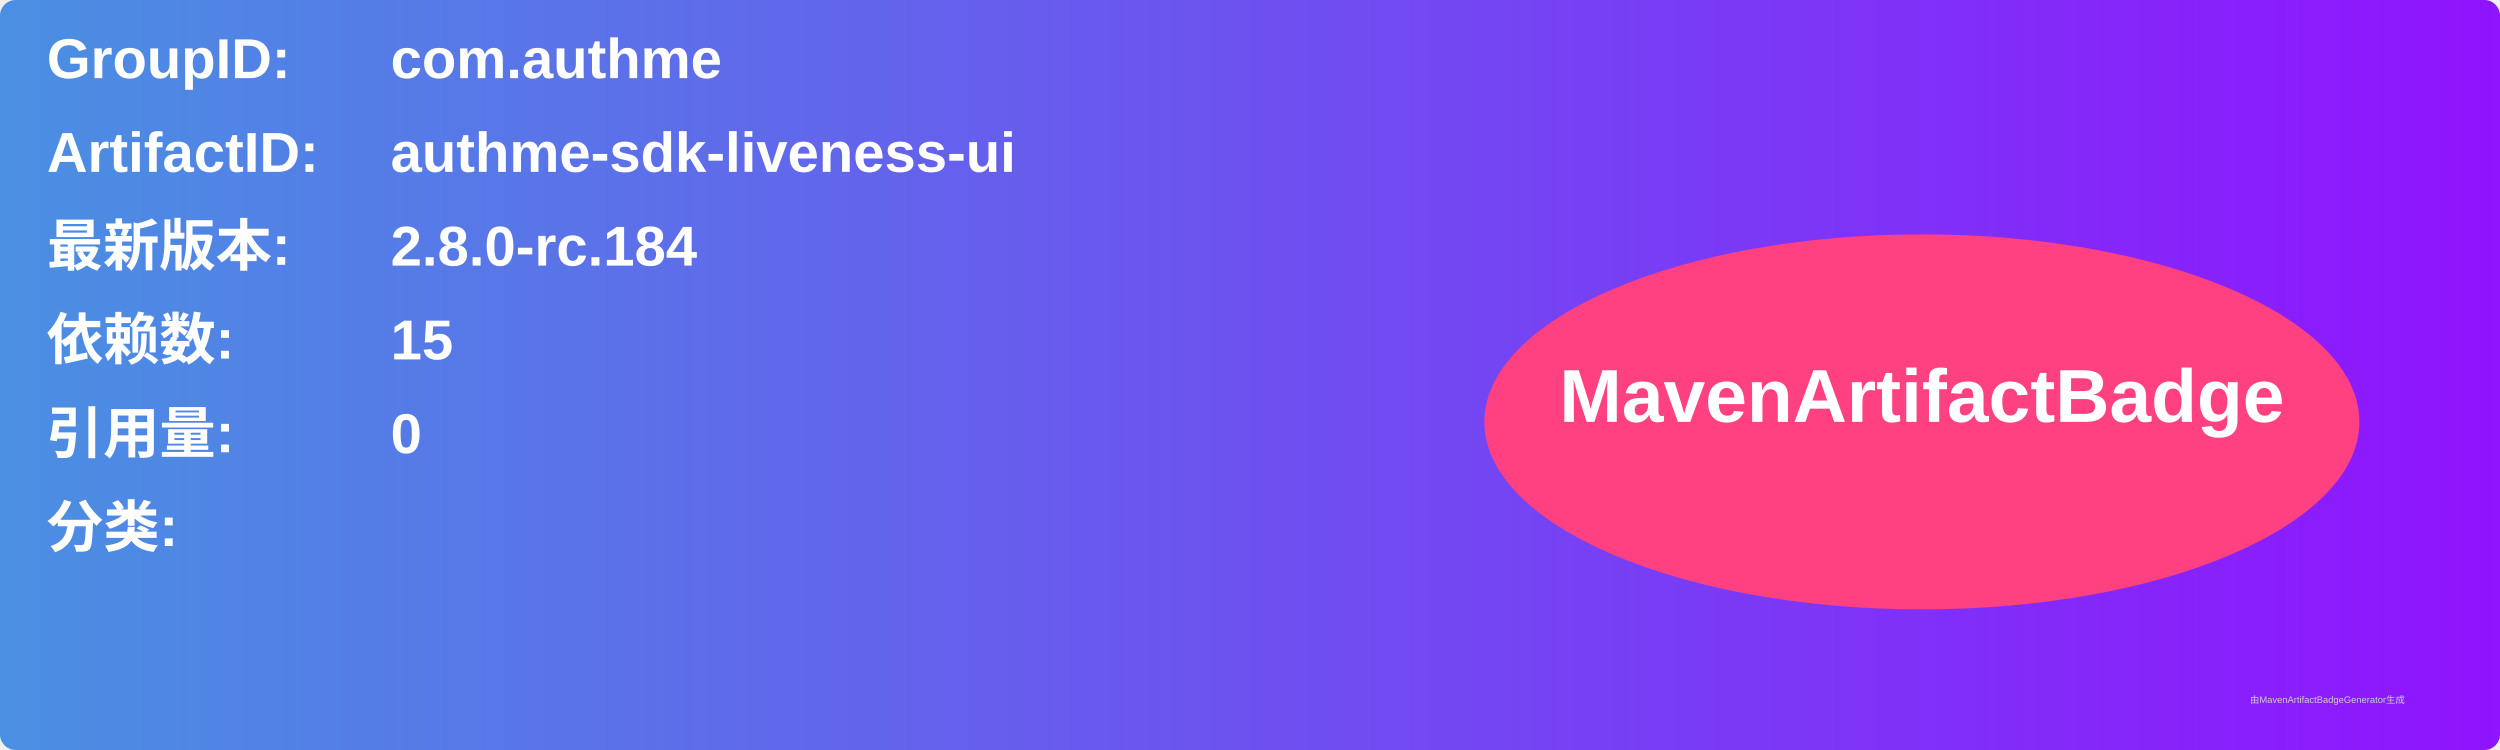
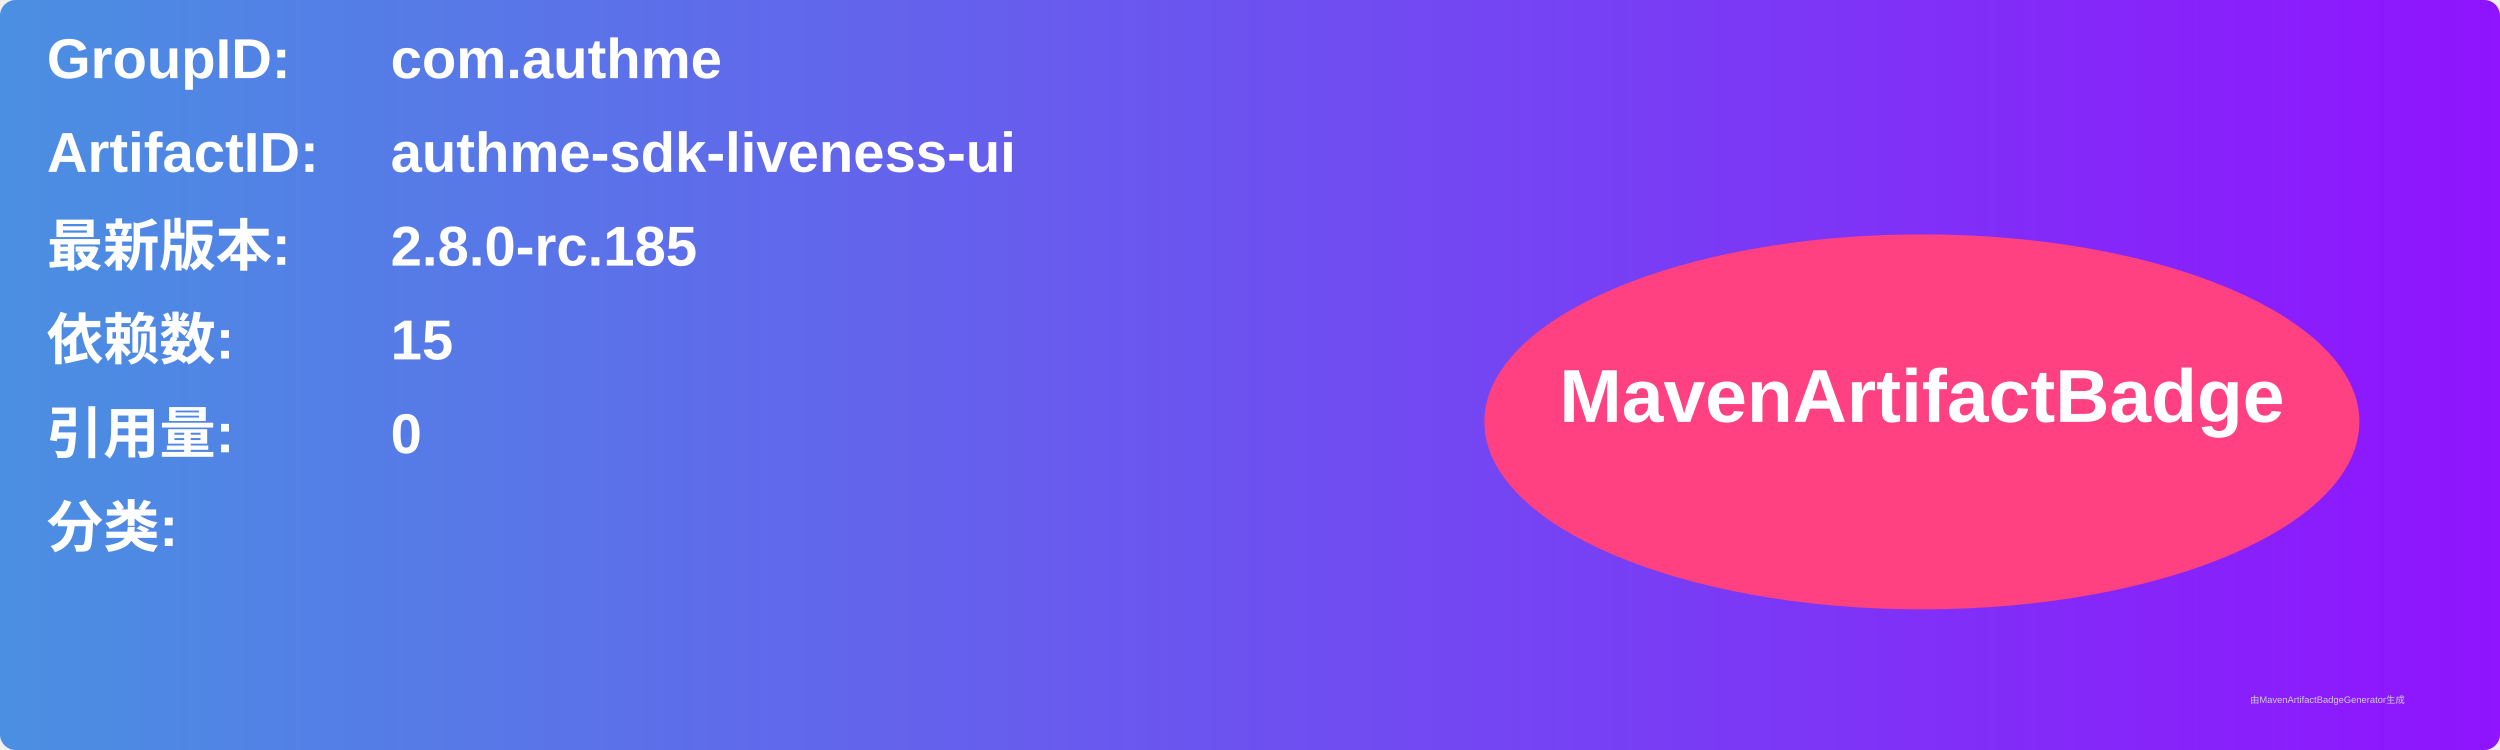
<svg xmlns="http://www.w3.org/2000/svg" width="800" height="240" viewBox="0 0 800 240">
  <linearGradient id="grad" x1="0%" y1="0%" x2="100%" y2="0%">
    <stop offset="0%" stop-color="#4a90e2" />
    <stop offset="100%" stop-color="#9013fe" />
  </linearGradient>
  <rect width="100%" height="100%" rx="5" ry="5" fill="url(#grad)" />
  <g transform="translate(15, 15)">
    <text x="0" y="10" font-family="Arial" font-size="18" fill="white" font-weight="bold" width="260">GroupID:</text>
    <text x="110" y="10" font-family="Arial" font-size="18" fill="white" font-weight="bold" width="460">com.authme</text>
    <text x="0" y="40" font-family="Arial" font-size="18" fill="white" font-weight="bold" width="260">ArtifactID:</text>
    <text x="110" y="40" font-family="Arial" font-size="18" fill="white" font-weight="bold" width="460">authme-sdk-liveness-ui</text>
    <text x="0" y="70" font-family="Arial" font-size="18" fill="white" font-weight="bold">最新版本:</text>
    <text x="110" y="70" font-family="Arial" font-size="18" fill="white" font-weight="bold">
-       <tspan font-weight="bold">2.8.0-rc.184</tspan>
+       <tspan font-weight="bold">2.8.0-rc.185</tspan>
    </text>
    <text x="0" y="100" font-family="Arial" font-size="18" fill="white" font-weight="bold">依赖数: </text>
    <text x="110" y="100" font-family="Arial" font-size="18" fill="white">
      <tspan font-weight="bold">15</tspan>
    </text>
    <text x="0" y="130" font-family="Arial" font-size="18" fill="white" font-weight="bold">引用量: </text>
    <text x="110" y="130" font-family="Arial" font-size="18" fill="white">
      <tspan font-weight="bold">0</tspan>
    </text>
    <text x="0" y="160" font-family="Arial" font-size="18" fill="white" font-weight="bold">分类:</text>
    <text x="10" y="190" font-family="Arial" font-size="10" fill="white">
      <tspan font-weight="bold" />
    </text>
    <ellipse cx="600" cy="120" rx="140" ry="60" fill="#ff4081" />
    <text x="600" y="120" text-anchor="middle" font-family="Arial" font-size="24" fill="white" font-weight="bold">MavenArtifactBadge</text>
  </g>
  <text x="720" y="225" font-family="Arial" font-size="3" fill="#d0d0d0">由MavenArtifactBadgeGenerator生成</text>
</svg>
